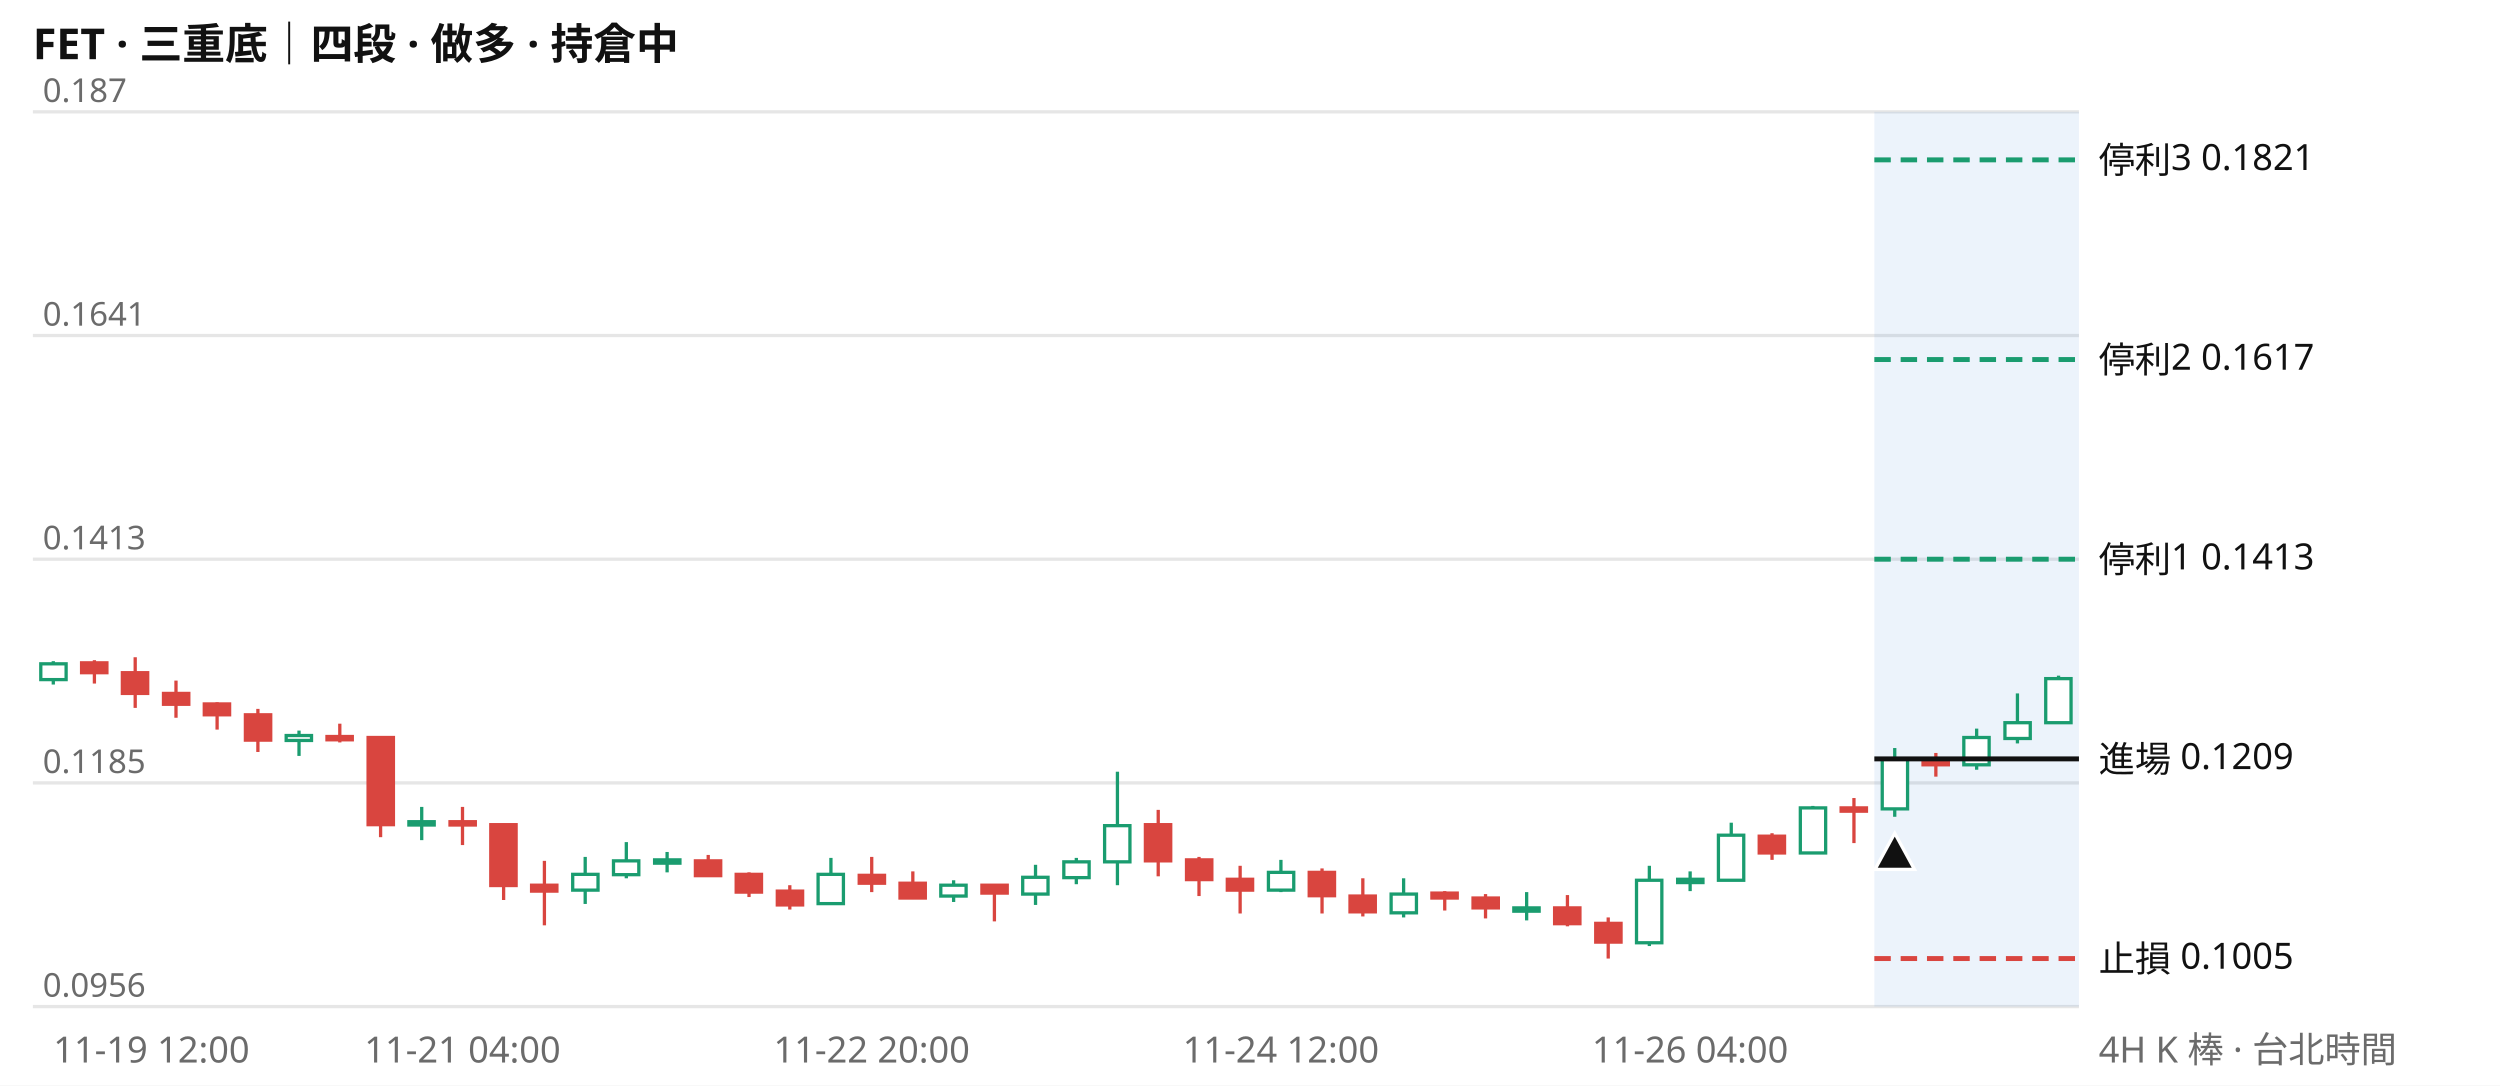
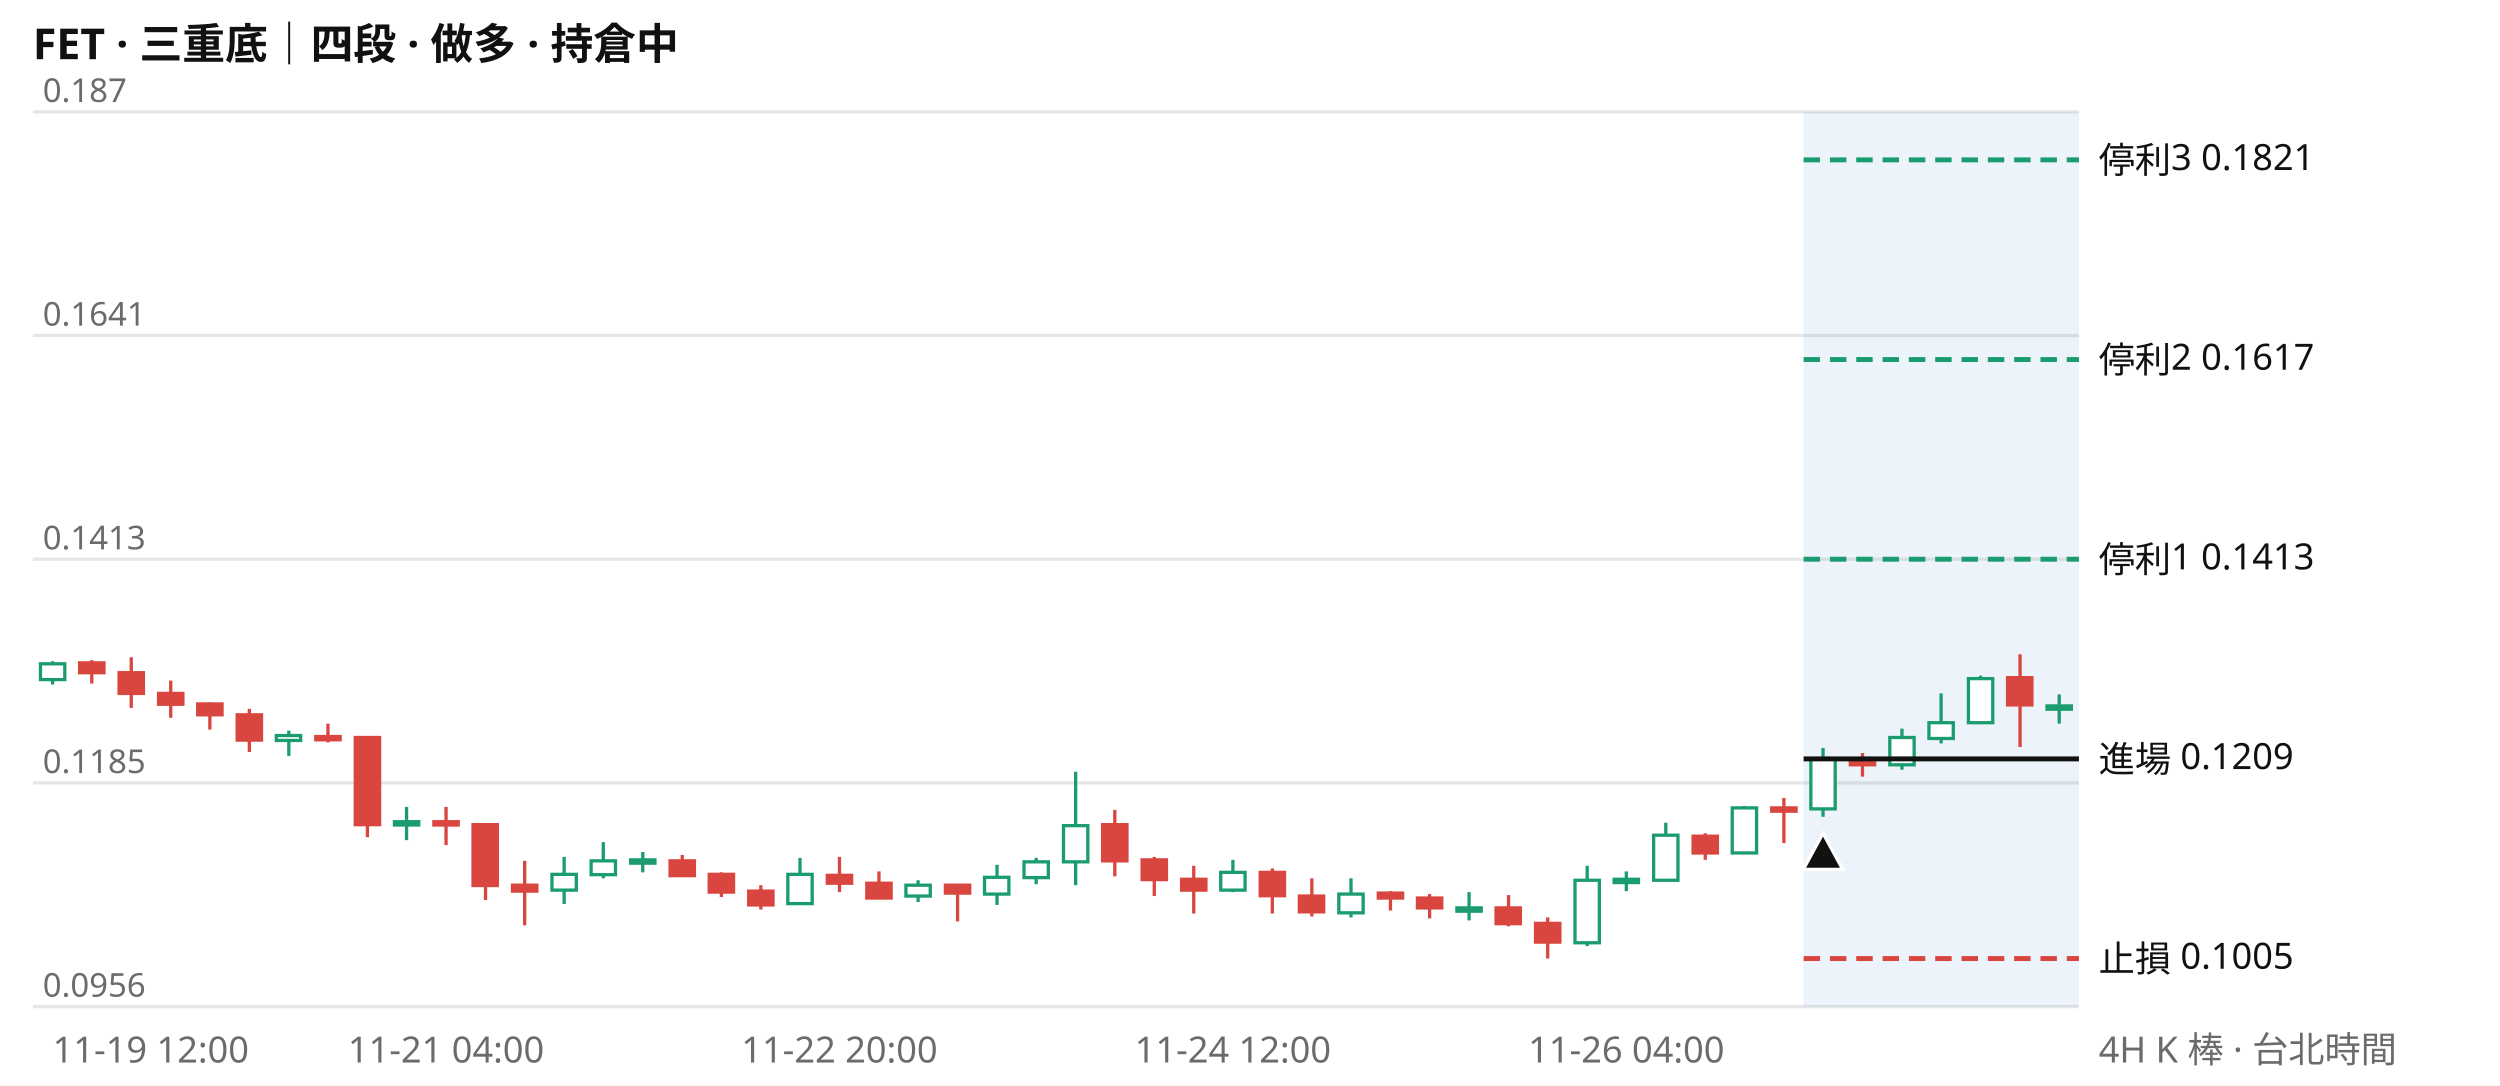
<svg xmlns="http://www.w3.org/2000/svg" viewBox="0 0 760 330" width="760" height="330" font-family="system-ui,Segoe UI,Microsoft JhengHei,sans-serif" font-size="11">
  <rect width="760" height="330" fill="#ffffff" />
  <text x="10" y="18" font-size="13" font-weight="600" fill="#111111">FET · 三重底｜四段 · 做多 · 持倉中</text>
  <line x1="10" x2="632" y1="306.0" y2="306.0" stroke="#e6e6e6" />
  <text x="13" y="303.0" fill="#6b6b6b" font-size="10">0.0956</text>
  <line x1="10" x2="632" y1="238.0" y2="238.0" stroke="#e6e6e6" />
  <text x="13" y="235.0" fill="#6b6b6b" font-size="10">0.1185</text>
  <line x1="10" x2="632" y1="170.0" y2="170.0" stroke="#e6e6e6" />
  <text x="13" y="167.0" fill="#6b6b6b" font-size="10">0.1413</text>
  <line x1="10" x2="632" y1="102.0" y2="102.0" stroke="#e6e6e6" />
  <text x="13" y="99.0" fill="#6b6b6b" font-size="10">0.1641</text>
  <line x1="10" x2="632" y1="34.0" y2="34.0" stroke="#e6e6e6" />
  <text x="13" y="31.0" fill="#6b6b6b" font-size="10">0.187</text>
-   <rect x="569.8" y="34" width="62.2" height="272" fill="#2a78d6" opacity="0.09" />
-   <path d="M16.2 201.0V208.1M90.9 222.1V229.8M128.2 245.3V255.4M177.9 260.5V274.8M190.4 256.0V267.0M202.8 259.0V265.2M252.6 260.8V275.1M289.9 267.6V274.2M314.8 262.9V275.1M327.2 260.8V268.8M339.7 234.6V269.1M389.4 261.4V271.2M426.7 267.0V278.9M464.1 271.2V279.8M501.4 263.2V287.6M513.8 264.9V270.9M526.3 250.1V267.6M551.1 245.0V259.3M576.0 227.4V248.3M600.9 221.5V234.0M613.3 210.8V226.0M625.8 205.4V220.0" stroke="#1a9c6f" fill="none" />
-   <path d="M28.7 200.7V207.8M41.1 199.8V215.2M53.5 206.9V218.2M66.0 213.5V221.8M78.4 215.5V228.6M103.3 220.0V225.7M115.7 223.9V254.5M140.6 245.3V256.9M153.1 250.4V273.6M165.5 261.7V281.3M215.3 259.9V266.1M227.7 265.2V272.7M240.1 269.1V276.5M265.0 260.5V271.2M277.5 264.9V273.3M302.3 268.8V280.1M352.1 246.2V266.4M364.5 260.5V272.4M377.0 263.2V277.7M401.9 264.0V277.7M414.3 267.0V278.6M439.2 270.9V276.8M451.6 271.8V279.2M476.5 272.1V281.6M488.9 278.9V291.4M538.7 253.3V261.4M563.6 242.6V256.3M588.5 228.9V236.1" stroke="#d9453f" fill="none" />
-   <path d="M12.4 201.8h7.7v4.8h-7.7zM87.0 223.6h7.7v1.5h-7.7zM124.3 249.8h7.7v1.0h-7.7zM174.1 265.8h7.7v4.8h-7.7zM186.5 261.7h7.7v4.2h-7.7zM199.0 261.4h7.7v1.0h-7.7zM248.7 265.8h7.7v8.9h-7.7zM286.0 269.1h7.7v3.3h-7.7zM310.9 266.7h7.7v5.1h-7.7zM323.4 262.0h7.7v4.8h-7.7zM335.8 251.0h7.7v11.0h-7.7zM385.6 265.2h7.7v5.4h-7.7zM422.9 271.8h7.7v5.7h-7.7zM460.2 276.0h7.7v1.0h-7.7zM497.5 267.6h7.7v19.0h-7.7zM510.0 267.3h7.7v1.0h-7.7zM522.4 253.9h7.7v13.7h-7.7zM547.3 245.6h7.7v13.7h-7.7zM572.2 230.7h7.7v15.2h-7.7zM597.0 224.2h7.7v8.3h-7.7zM609.5 219.7h7.7v4.8h-7.7zM621.9 206.3h7.7v13.4h-7.7z" stroke="#1a9c6f" fill="#ffffff" />
-   <path d="M24.8 201.5h7.7v3.0h-7.7zM37.2 204.5h7.7v6.3h-7.7zM49.7 210.8h7.7v3.3h-7.7zM62.1 214.0h7.7v3.3h-7.7zM74.6 217.3h7.7v7.7h-7.7zM99.4 223.9h7.7v1.0h-7.7zM111.9 224.2h7.7v26.5h-7.7zM136.8 249.8h7.7v1.0h-7.7zM149.2 250.7h7.7v18.5h-7.7zM161.6 269.1h7.7v1.8h-7.7zM211.4 261.7h7.7v4.5h-7.7zM223.8 265.8h7.7v5.4h-7.7zM236.3 270.9h7.7v4.2h-7.7zM261.2 266.1h7.7v2.4h-7.7zM273.6 268.5h7.7v4.5h-7.7zM298.5 269.1h7.7v2.4h-7.7zM348.2 250.7h7.7v11.0h-7.7zM360.7 261.4h7.7v6.0h-7.7zM373.1 267.3h7.7v3.3h-7.7zM398.0 265.2h7.7v7.1h-7.7zM410.4 272.4h7.7v4.8h-7.7zM435.3 271.5h7.7v1.5h-7.7zM447.8 273.0h7.7v3.0h-7.7zM472.6 276.0h7.7v4.8h-7.7zM485.1 280.7h7.7v5.7h-7.7zM534.8 254.2h7.7v5.1h-7.7zM559.7 245.6h7.7v1.0h-7.7zM584.6 231.0h7.7v1.5h-7.7z" stroke="#d9453f" fill="#d9453f" />
-   <line x1="569.8" x2="632" y1="48.6" y2="48.6" stroke="#1a9c6f" stroke-width="1.5" stroke-dasharray="5 3" />
+   <rect x="548.3" y="34" width="83.7" height="272" fill="#2a78d6" opacity="0.09" />
+   <path d="M16.0 201.0V208.1M87.8 222.1V229.8M123.6 245.3V255.4M171.5 260.5V274.8M183.4 256.0V267.0M195.4 259.0V265.2M243.2 260.8V275.1M279.1 267.6V274.2M303.1 262.9V275.1M315.0 260.8V268.8M327.0 234.6V269.1M374.8 261.4V271.2M410.7 267.0V278.9M446.6 271.2V279.8M482.5 263.2V287.6M494.4 264.9V270.9M506.4 250.1V267.6M530.3 245.0V259.3M554.2 227.4V248.3M578.2 221.5V234.0M590.1 210.8V226.0M602.1 205.4V220.0M626.0 211.1V220.0" stroke="#1a9c6f" fill="none" />
+   <path d="M27.9 200.7V207.8M39.9 199.8V215.2M51.9 206.9V218.2M63.8 213.5V221.8M75.8 215.5V228.6M99.7 220.0V225.7M111.7 223.9V254.5M135.6 245.3V256.9M147.6 250.4V273.6M159.5 261.7V281.3M207.4 259.9V266.1M219.3 265.2V272.7M231.3 269.1V276.5M255.2 260.5V271.2M267.2 264.9V273.3M291.1 268.8V280.1M338.9 246.2V266.4M350.9 260.5V272.4M362.9 263.2V277.7M386.8 264.0V277.7M398.8 267.0V278.6M422.7 270.9V276.8M434.6 271.8V279.2M458.6 272.1V281.6M470.5 278.9V291.4M518.4 253.3V261.4M542.3 242.6V256.3M566.2 228.9V236.1M614.1 198.9V227.1" stroke="#d9453f" fill="none" />
+   <path d="M12.3 201.8h7.4v4.8h-7.4zM84.0 223.6h7.4v1.5h-7.4zM119.9 249.8h7.4v1.0h-7.4zM167.8 265.8h7.4v4.8h-7.4zM179.7 261.7h7.4v4.2h-7.4zM191.7 261.4h7.4v1.0h-7.4zM239.5 265.8h7.4v8.9h-7.4zM275.4 269.1h7.4v3.3h-7.4zM299.3 266.7h7.4v5.1h-7.4zM311.3 262.0h7.4v4.8h-7.4zM323.3 251.0h7.4v11.0h-7.4zM371.1 265.2h7.4v5.4h-7.4zM407.0 271.8h7.4v5.7h-7.4zM442.9 276.0h7.4v1.0h-7.4zM478.8 267.6h7.4v19.0h-7.4zM490.7 267.3h7.4v1.0h-7.4zM502.7 253.9h7.4v13.7h-7.4zM526.6 245.6h7.4v13.7h-7.4zM550.5 230.7h7.4v15.2h-7.4zM574.5 224.2h7.4v8.3h-7.4zM586.4 219.7h7.4v4.8h-7.4zM598.4 206.3h7.4v13.4h-7.4zM622.3 214.6h7.4v1.0h-7.4z" stroke="#1a9c6f" fill="#ffffff" />
+   <path d="M24.2 201.5h7.4v3.0h-7.4zM36.2 204.5h7.4v6.3h-7.4zM48.2 210.8h7.4v3.3h-7.4zM60.1 214.0h7.4v3.3h-7.4zM72.1 217.3h7.4v7.7h-7.4zM96.0 223.9h7.4v1.0h-7.4zM108.0 224.2h7.4v26.5h-7.4zM131.9 249.8h7.4v1.0h-7.4zM143.8 250.7h7.4v18.5h-7.4zM155.8 269.1h7.4v1.8h-7.4zM203.7 261.7h7.4v4.5h-7.4zM215.6 265.8h7.4v5.4h-7.4zM227.6 270.9h7.4v4.2h-7.4zM251.5 266.1h7.4v2.4h-7.4zM263.5 268.5h7.4v4.5h-7.4zM287.4 269.1h7.4v2.4h-7.4zM335.2 250.7h7.4v11.0h-7.4zM347.2 261.4h7.4v6.0h-7.4zM359.2 267.3h7.4v3.3h-7.4zM383.1 265.2h7.4v7.1h-7.4zM395.0 272.4h7.4v4.8h-7.4zM419.0 271.5h7.4v1.5h-7.4zM430.9 273.0h7.4v3.0h-7.4zM454.8 276.0h7.4v4.8h-7.4zM466.8 280.7h7.4v5.7h-7.4zM514.7 254.2h7.4v5.1h-7.4zM538.6 245.6h7.4v1.0h-7.4zM562.5 231.0h7.4v1.5h-7.4zM610.3 206.0h7.4v8.3h-7.4z" stroke="#d9453f" fill="#d9453f" />
+   <line x1="548.3" x2="632" y1="48.6" y2="48.6" stroke="#1a9c6f" stroke-width="1.5" stroke-dasharray="5 3" />
  <text x="638" y="52.6" fill="#111111">停利3 0.1821</text>
-   <line x1="569.8" x2="632" y1="109.3" y2="109.3" stroke="#1a9c6f" stroke-width="1.5" stroke-dasharray="5 3" />
+   <line x1="548.3" x2="632" y1="109.3" y2="109.3" stroke="#1a9c6f" stroke-width="1.5" stroke-dasharray="5 3" />
  <text x="638" y="113.3" fill="#111111">停利2 0.1617</text>
-   <line x1="569.8" x2="632" y1="170.0" y2="170.0" stroke="#1a9c6f" stroke-width="1.5" stroke-dasharray="5 3" />
+   <line x1="548.3" x2="632" y1="170.0" y2="170.0" stroke="#1a9c6f" stroke-width="1.5" stroke-dasharray="5 3" />
  <text x="638" y="174.0" fill="#111111">停利1 0.1413</text>
-   <line x1="569.8" x2="632" y1="230.7" y2="230.7" stroke="#111111" stroke-width="1.5" />
+   <line x1="548.3" x2="632" y1="230.7" y2="230.7" stroke="#111111" stroke-width="1.5" />
  <text x="638" y="234.7" fill="#111111">進場 0.1209</text>
-   <line x1="569.8" x2="632" y1="291.4" y2="291.4" stroke="#d9453f" stroke-width="1.5" stroke-dasharray="5 3" />
+   <line x1="548.3" x2="632" y1="291.4" y2="291.4" stroke="#d9453f" stroke-width="1.5" stroke-dasharray="5 3" />
  <text x="638" y="295.4" fill="#111111">止損 0.1005</text>
-   <path d="M576.0 253.3l6 11h-12z" fill="#111111" stroke="#ffffff" />
-   <text x="16.2" y="323" fill="#6b6b6b" text-anchor="start">11-19 12:00</text>
-   <text x="140.6" y="323" fill="#6b6b6b" text-anchor="middle">11-21 04:00</text>
-   <text x="265.0" y="323" fill="#6b6b6b" text-anchor="middle">11-22 20:00</text>
-   <text x="389.4" y="323" fill="#6b6b6b" text-anchor="middle">11-24 12:00</text>
-   <text x="513.8" y="323" fill="#6b6b6b" text-anchor="middle">11-26 04:00</text>
+   <path d="M554.2 253.3l6 11h-12z" fill="#111111" stroke="#ffffff" />
+   <text x="16.0" y="323" fill="#6b6b6b" text-anchor="start">11-19 12:00</text>
+   <text x="135.6" y="323" fill="#6b6b6b" text-anchor="middle">11-21 04:00</text>
+   <text x="255.2" y="323" fill="#6b6b6b" text-anchor="middle">11-22 20:00</text>
+   <text x="374.8" y="323" fill="#6b6b6b" text-anchor="middle">11-24 12:00</text>
+   <text x="494.4" y="323" fill="#6b6b6b" text-anchor="middle">11-26 04:00</text>
  <text x="638" y="323" fill="#6b6b6b">4H K 棒 · 台北時間</text>
</svg>
